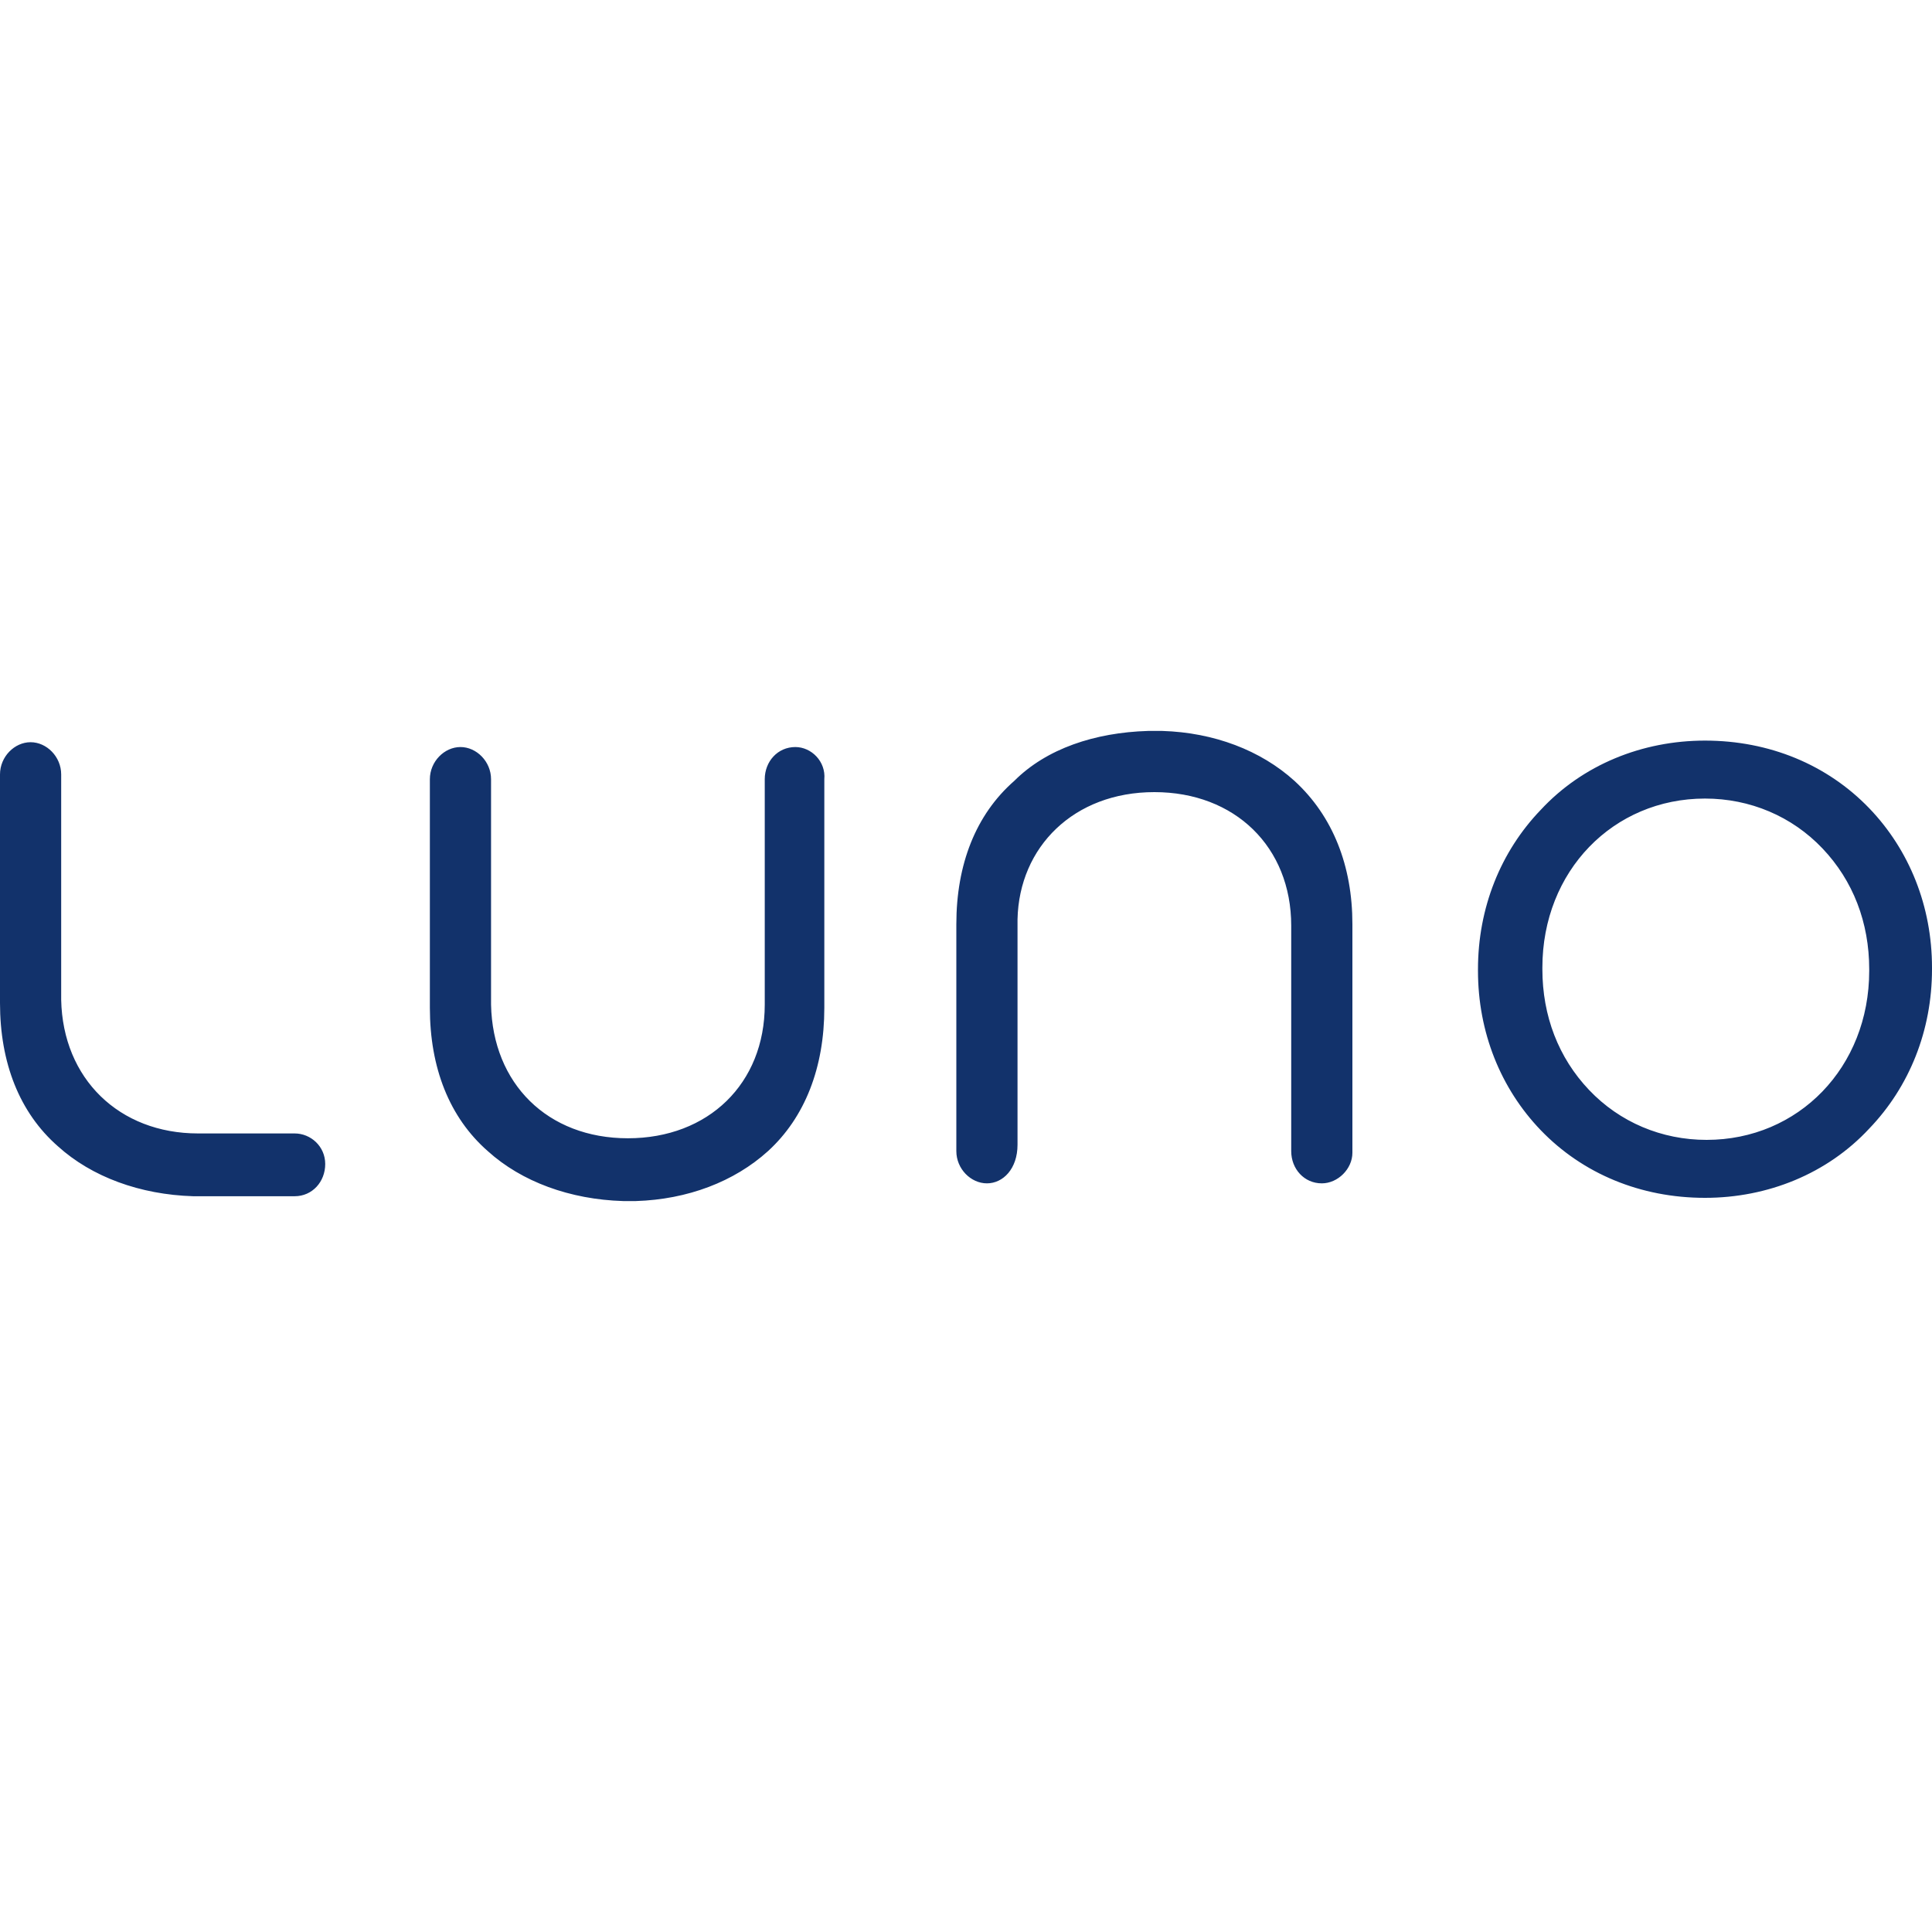
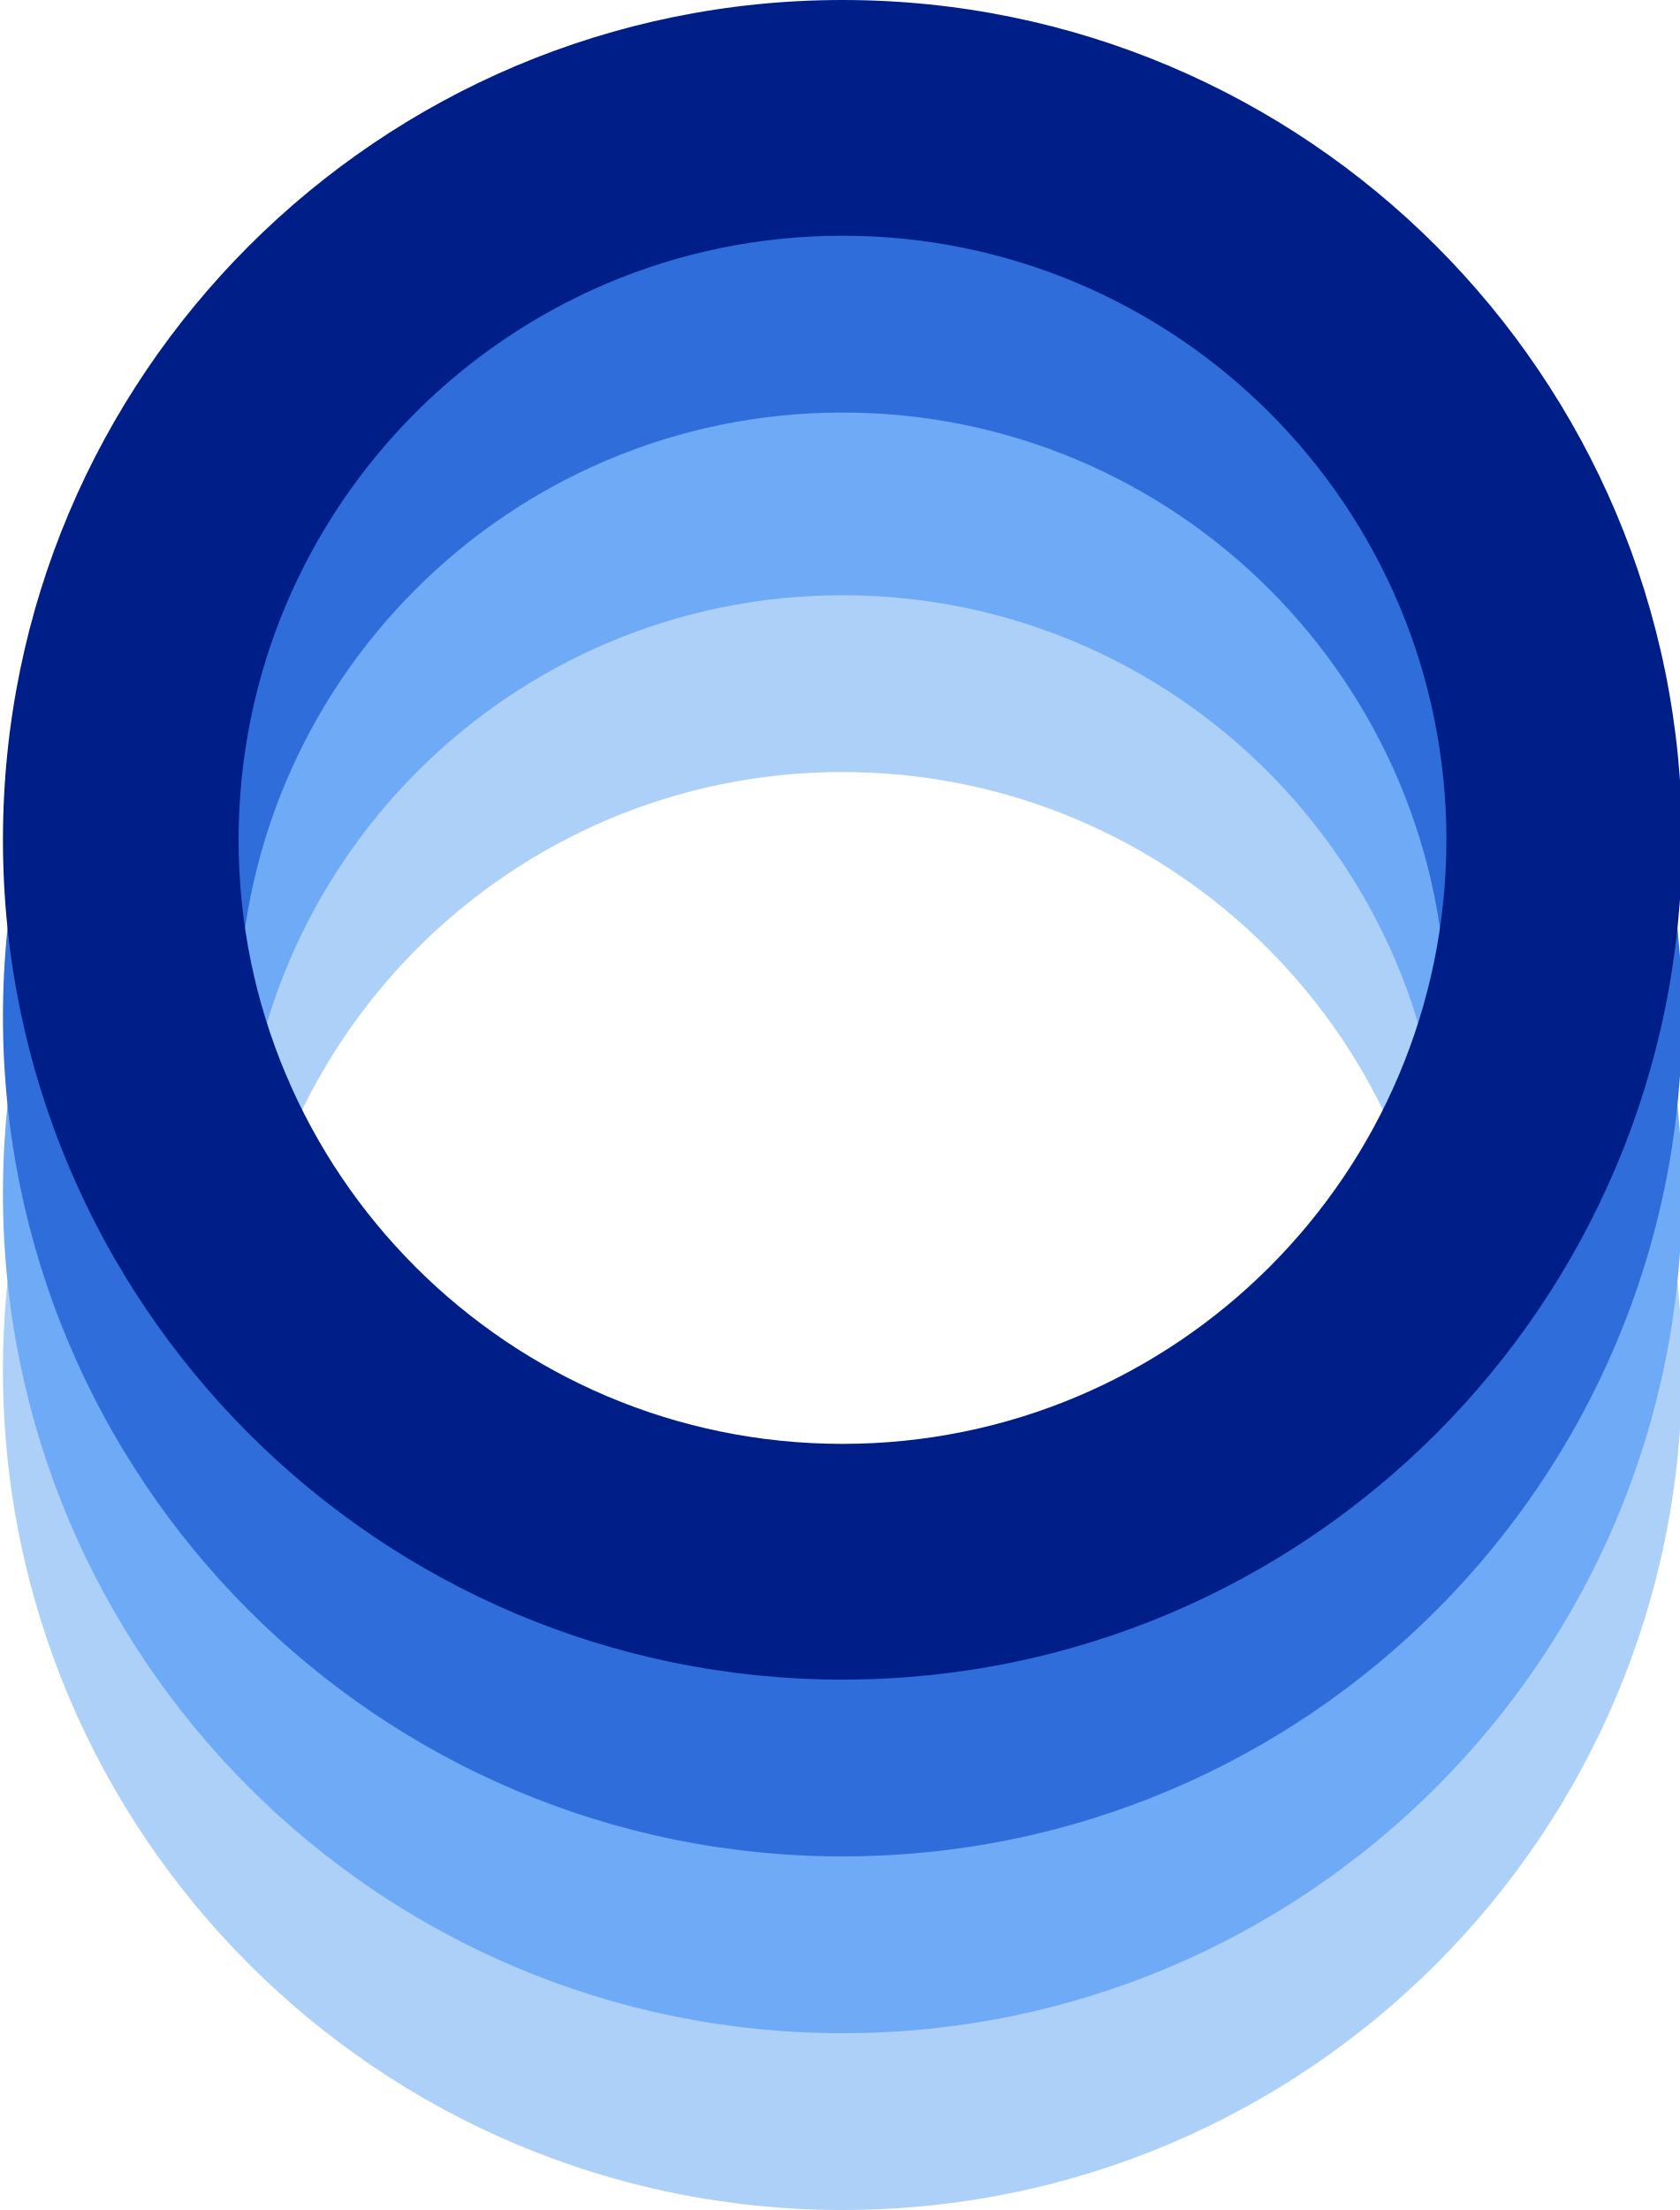
- <svg xmlns="http://www.w3.org/2000/svg" width="119.588" height="119.588" viewBox="0 0 119.588 120">
-   <path d="M49.194 46.4c-1.1 0-1.9.9-1.9 2v14c0 4.9-3.5 8.3-8.5 8.3s-8.4-3.4-8.5-8.3v-14c0-1.1-.9-2-1.9-2-1 0-1.9.9-1.9 2v14.2c0 3.7 1.2 6.8 3.6 8.9 2.1 1.9 5.1 3 8.4 3.1h.8c3.2-.1 6.1-1.2 8.2-3.1 2.3-2.1 3.5-5.2 3.5-8.9V48.4c.1-1.1-.8-2-1.8-2zm-31.1 24h-6c-4.9 0-8.4-3.4-8.5-8.3v-14c0-1.1-.9-2-1.9-2-1 0-1.9.9-1.9 2v14.2c0 3.7 1.2 6.8 3.6 8.9 2.1 1.9 5.1 3 8.4 3.1h6.3c1.1 0 1.9-.9 1.9-2s-.9-1.9-1.9-1.9zm63.8 3.1c-1.1 0-1.9-.9-1.9-2v-14c0-4.9-3.5-8.3-8.5-8.3s-8.4 3.4-8.5 7.9v14c0 1.5-.9 2.4-1.9 2.4-1 0-1.9-.9-1.9-2V57.4c0-3.7 1.2-6.8 3.6-8.9 2-2 5-3 8.3-3.1h.9c3.2.1 6.1 1.2 8.2 3.1 2.4 2.2 3.6 5.3 3.6 8.9v14.2c0 1-.9 1.9-1.9 1.9zm23.8.9c-4 0-7.6-1.5-10.2-4.2-2.5-2.6-3.9-6.1-3.9-9.9v-.1c0-3.8 1.4-7.3 3.9-9.9 2.6-2.8 6.3-4.3 10.2-4.3 4 0 7.6 1.5 10.2 4.2 2.5 2.6 3.9 6.1 3.9 9.9v.1c0 3.8-1.4 7.3-3.9 9.9-2.6 2.8-6.3 4.3-10.2 4.3zm0-24.8c-5.7 0-10.1 4.5-10.1 10.5v.1c0 2.9 1 5.5 2.9 7.5s4.5 3.1 7.3 3.1c5.7 0 10.1-4.5 10.1-10.5v-.1c0-2.9-1-5.5-2.9-7.5s-4.5-3.1-7.3-3.1z" fill="#12326b" />
+ <svg xmlns="http://www.w3.org/2000/svg" fill="none" viewBox="0 0 28.5 37.5">
+   <path fill="#acd0f7" d="M14.3 9a14.2 14.2 0 1 0 0 28.5 14.2 14.2 0 0 0 0-28.5zm0 24.5a10.2 10.2 0 1 1 0-20.4 10.2 10.2 0 0 1 0 20.4z" />
+   <path fill="#6eaaf5" d="M14.3 6a14.2 14.2 0 1 0 0 28.5 14.2 14.2 0 0 0 0-28.5zm0 24.5a10.2 10.2 0 1 1 0-20.4 10.2 10.2 0 0 1 0 20.4z" />
+   <path fill="#2f6dda" d="M14.3 3a14.2 14.2 0 1 0 0 28.5 14.2 14.2 0 0 0 0-28.5zm0 24.5a10.2 10.2 0 1 1 0-20.5 10.2 10.2 0 0 1 0 20.5z" />
+   <path fill="#001e87" d="M14.3 0a14.2 14.2 0 1 0 0 28.5 14.2 14.2 0 0 0 0-28.5Zm0 24.5a10.2 10.2 0 1 1 0-20.5 10.2 10.2 0 0 1 0 20.5z" />
</svg>
